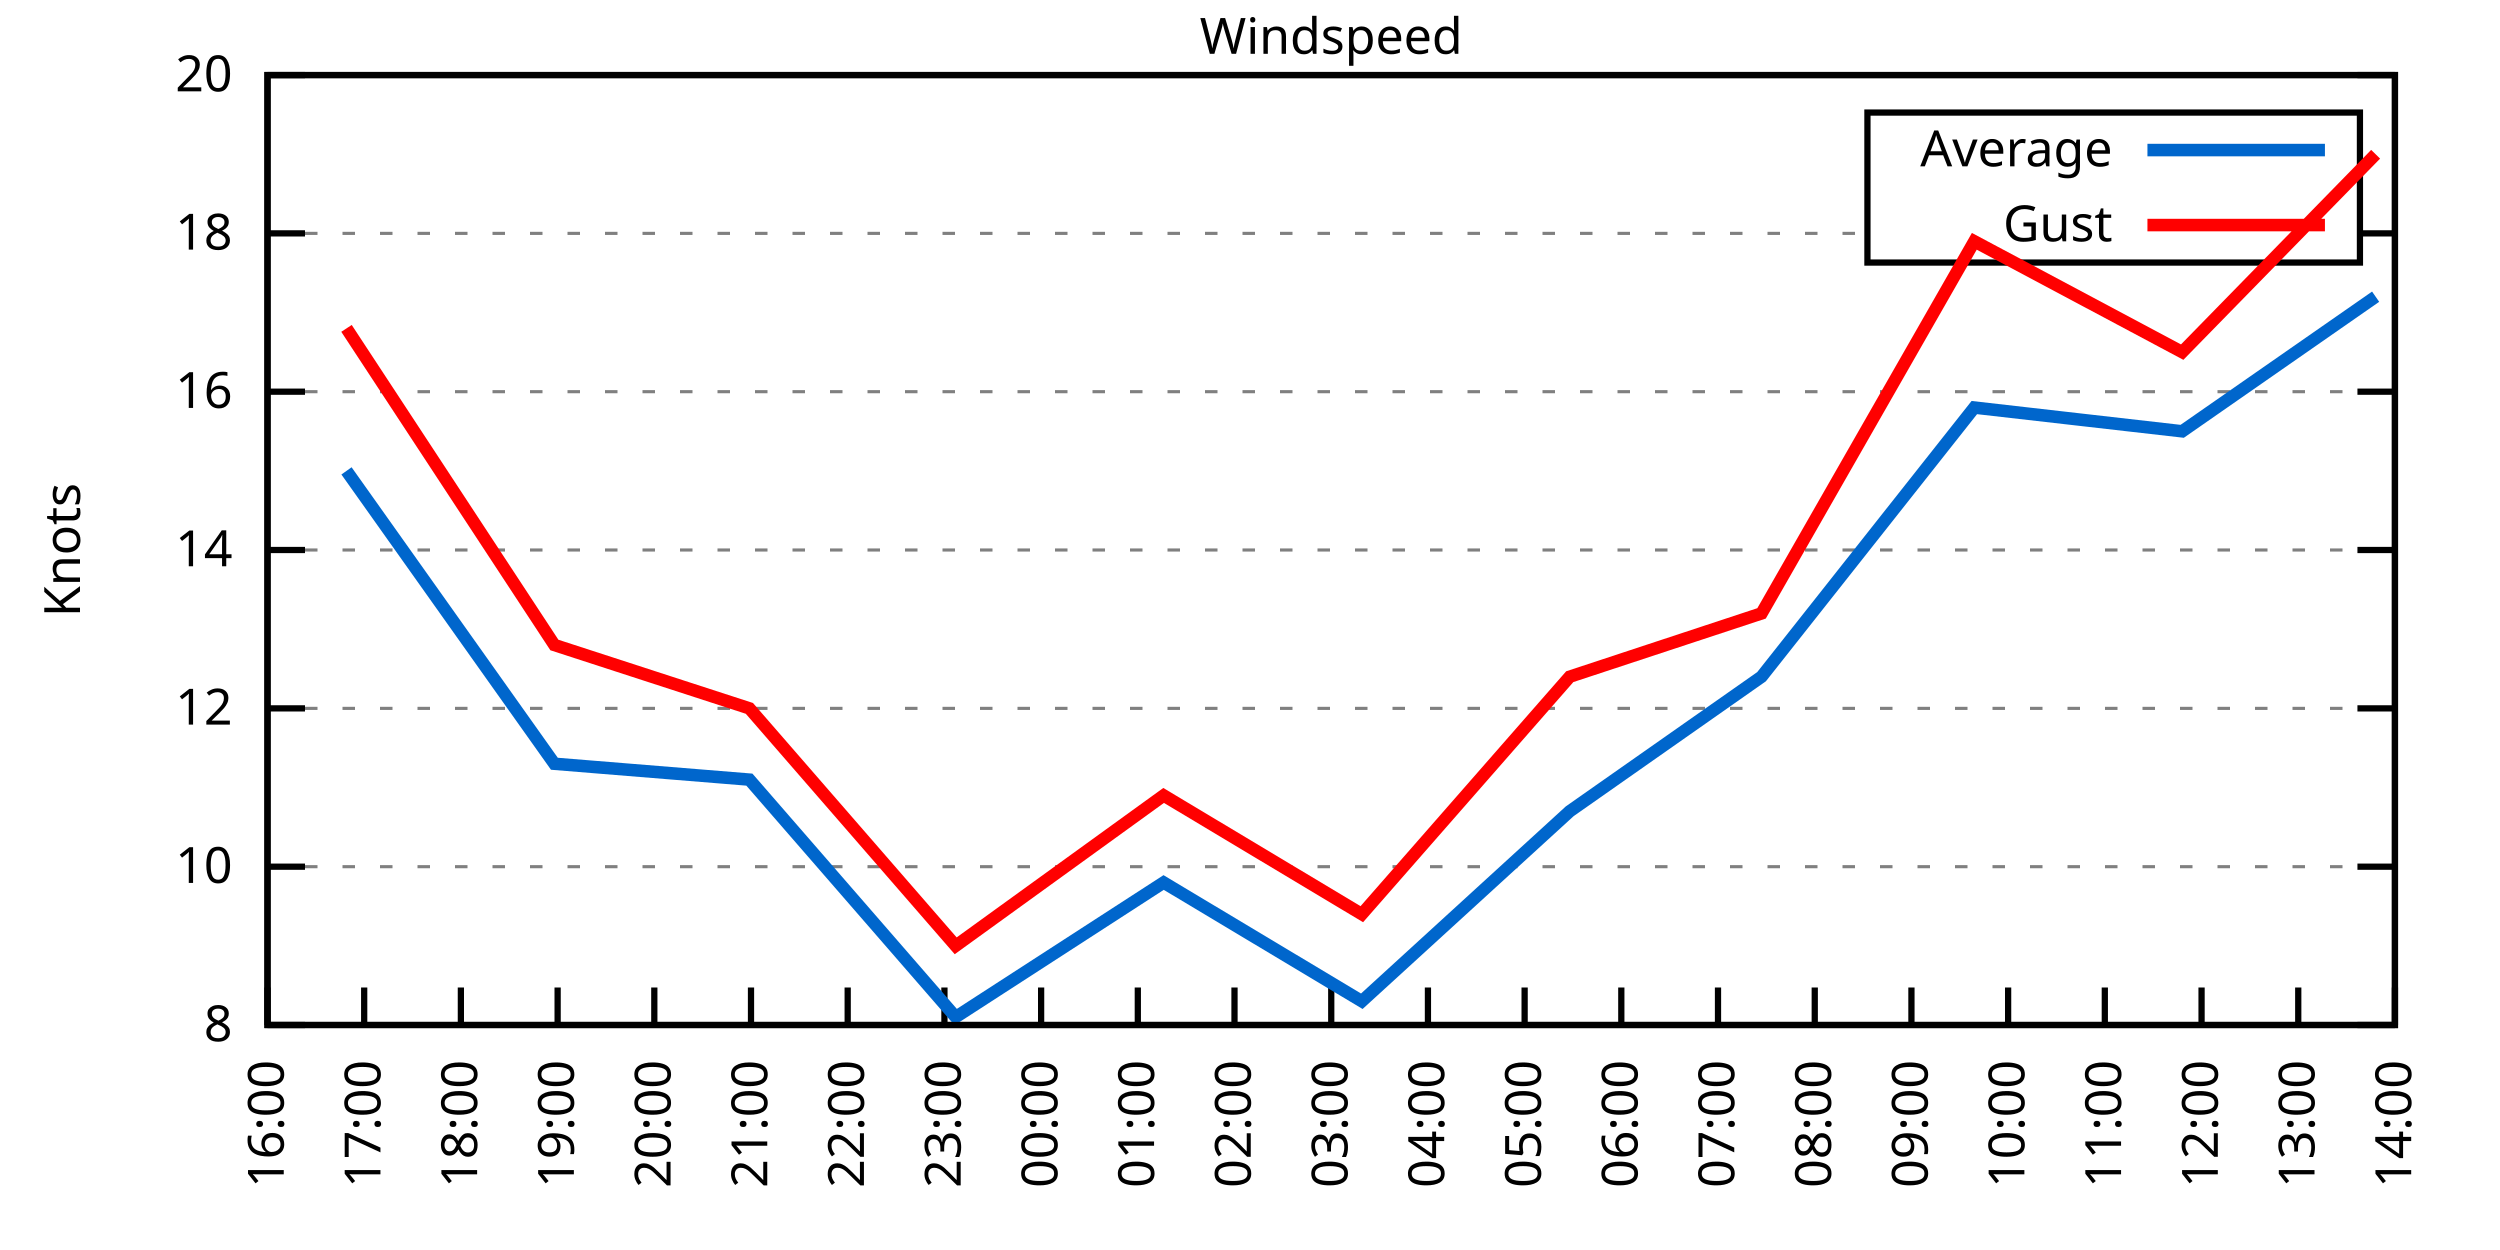
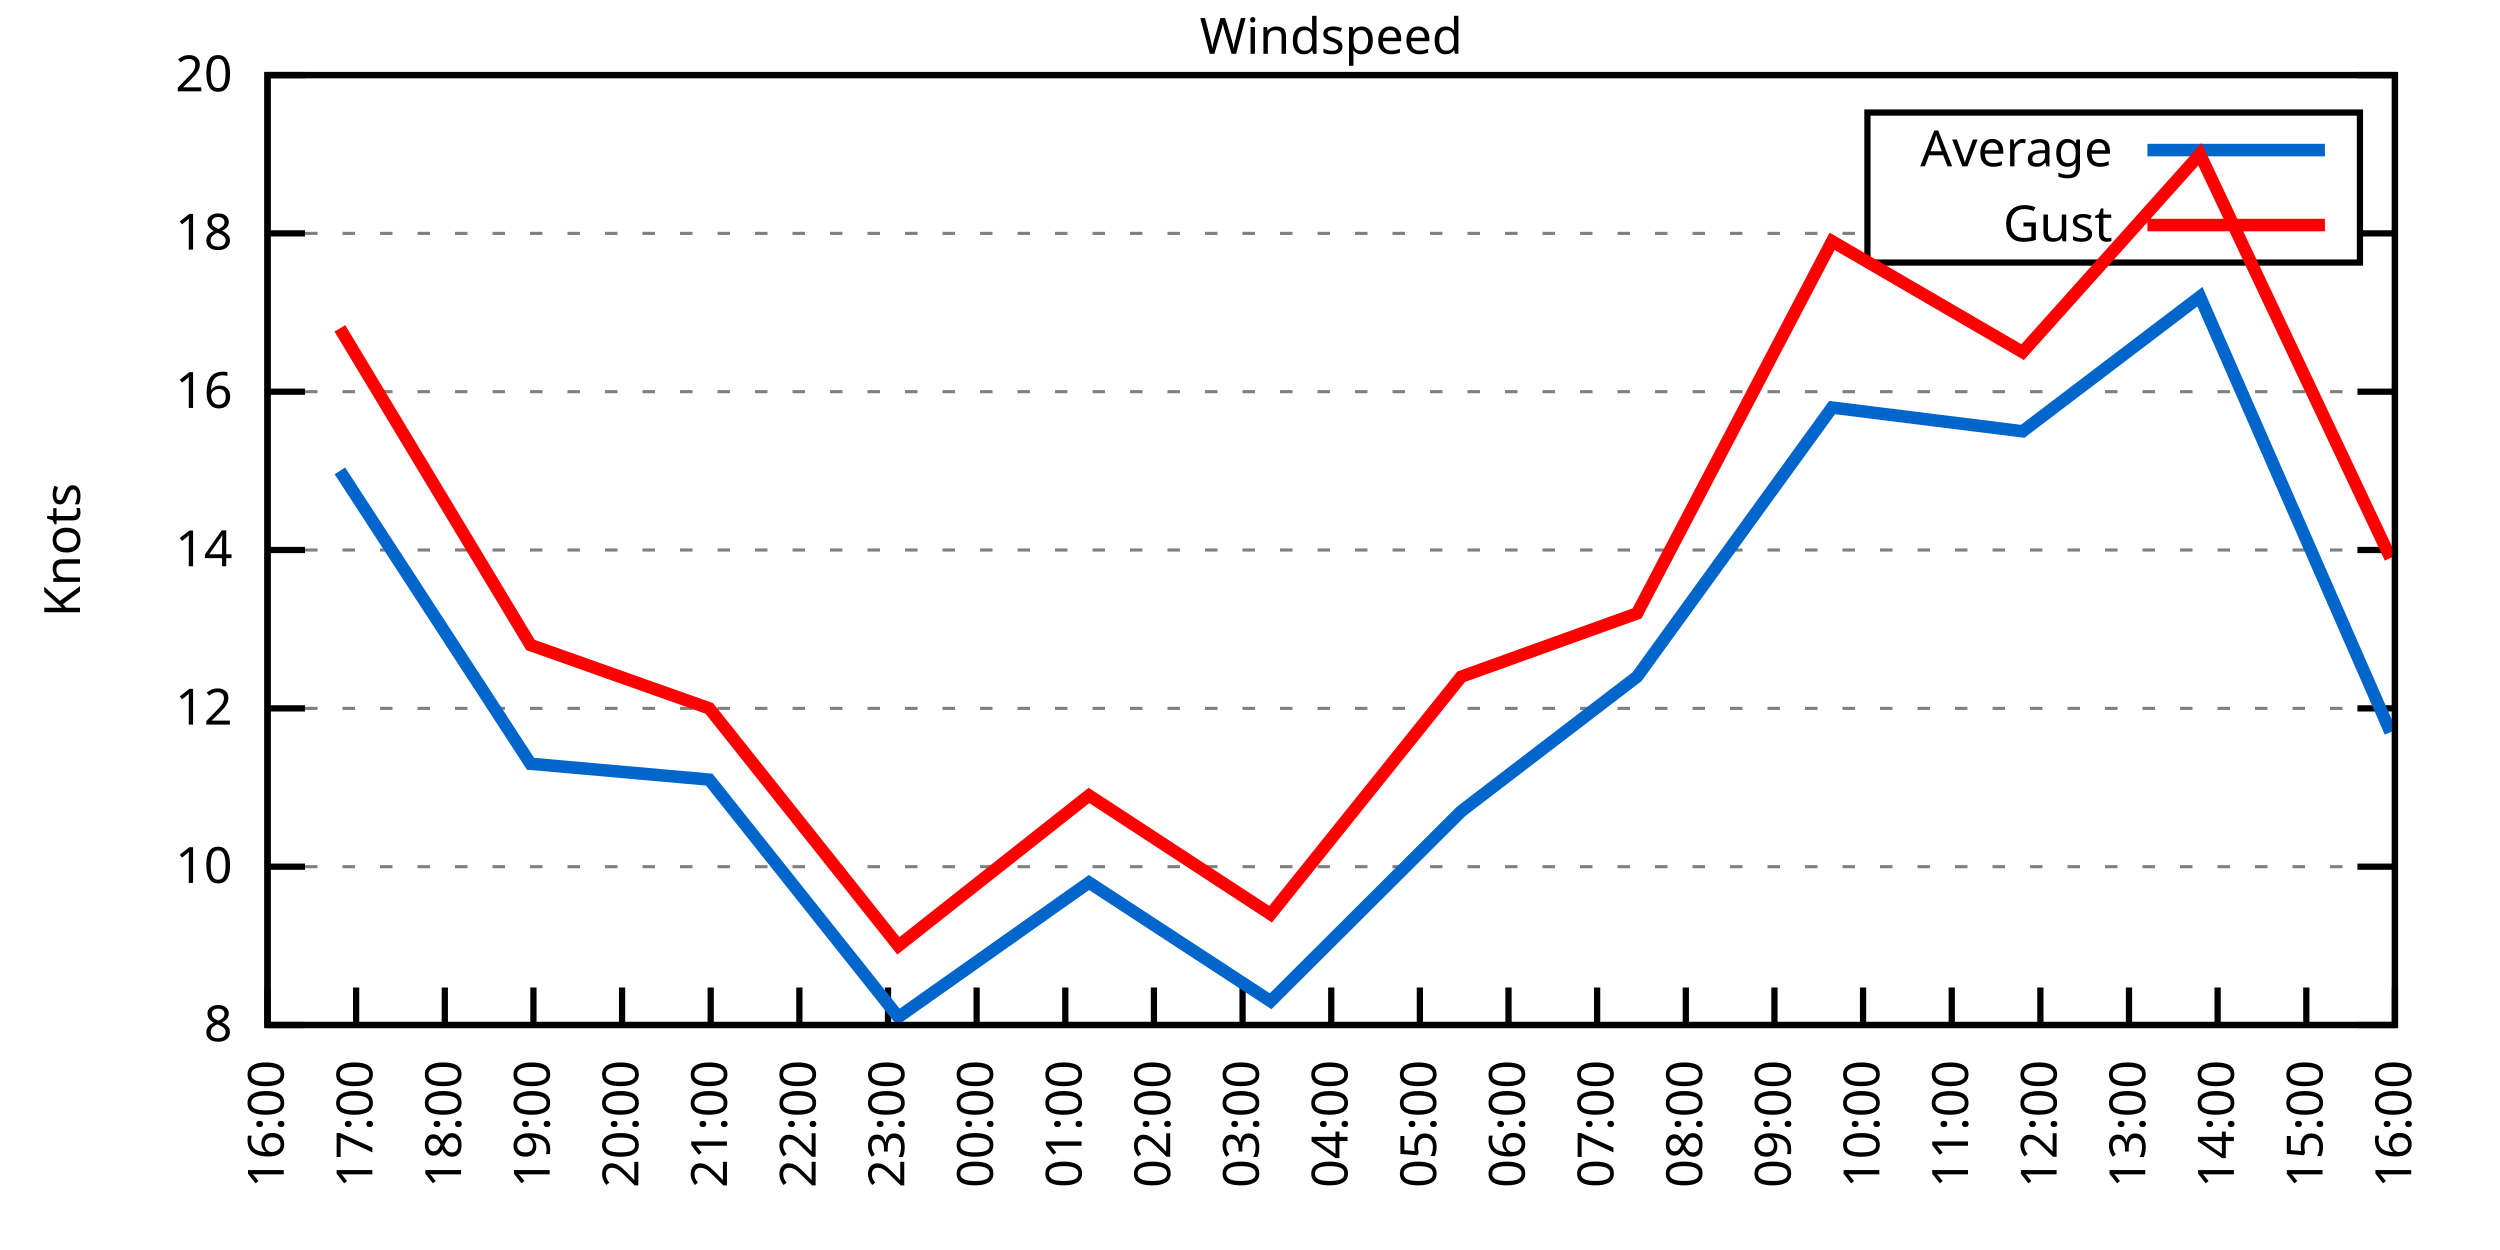
<svg xmlns="http://www.w3.org/2000/svg" xmlns:xlink="http://www.w3.org/1999/xlink" width="400" height="200" viewBox="0 0 400 200">
  <g id="gnuplot_canvas">
    <rect x="0" y="0" width="400" height="200" fill="none" />
    <defs>
      <circle id="gpDot" r="0.5" stroke-width="0.5" stroke="currentColor" />
      <path id="gpPt0" stroke-width="0.333" stroke="currentColor" d="M-1,0 h2 M0,-1 v2" />
      <path id="gpPt1" stroke-width="0.333" stroke="currentColor" d="M-1,-1 L1,1 M1,-1 L-1,1" />
      <path id="gpPt2" stroke-width="0.333" stroke="currentColor" d="M-1,0 L1,0 M0,-1 L0,1 M-1,-1 L1,1 M-1,1 L1,-1" />
      <rect id="gpPt3" stroke-width="0.333" stroke="currentColor" x="-1" y="-1" width="2" height="2" />
      <rect id="gpPt4" stroke-width="0.333" stroke="currentColor" fill="currentColor" x="-1" y="-1" width="2" height="2" />
      <circle id="gpPt5" stroke-width="0.333" stroke="currentColor" cx="0" cy="0" r="1" />
      <use xlink:href="#gpPt5" id="gpPt6" fill="currentColor" stroke="none" />
      <path id="gpPt7" stroke-width="0.333" stroke="currentColor" d="M0,-1.33 L-1.33,0.67 L1.33,0.67 z" />
      <use xlink:href="#gpPt7" id="gpPt8" fill="currentColor" stroke="none" />
      <use xlink:href="#gpPt7" id="gpPt9" stroke="currentColor" transform="rotate(180)" />
      <use xlink:href="#gpPt9" id="gpPt10" fill="currentColor" stroke="none" />
      <use xlink:href="#gpPt3" id="gpPt11" stroke="currentColor" transform="rotate(45)" />
      <use xlink:href="#gpPt11" id="gpPt12" fill="currentColor" stroke="none" />
      <path id="gpPt13" stroke-width="0.333" stroke="currentColor" d="M0,1.330 L1.265,0.411 L0.782,-1.067 L-0.782,-1.076 L-1.265,0.411 z" />
      <use xlink:href="#gpPt13" id="gpPt14" fill="currentColor" stroke="none" />
      <filter id="textbox" filterUnits="objectBoundingBox" x="0" y="0" height="1" width="1">
        <feFlood flood-color="white" flood-opacity="1" result="bgnd" />
        <feComposite in="SourceGraphic" in2="bgnd" operator="atop" />
      </filter>
      <filter id="greybox" filterUnits="objectBoundingBox" x="0" y="0" height="1" width="1">
        <feFlood flood-color="lightgrey" flood-opacity="1" result="grey" />
        <feComposite in="SourceGraphic" in2="grey" operator="atop" />
      </filter>
    </defs>
    <g fill="none" color="white" stroke="currentColor" stroke-width="1.00" stroke-linecap="butt" stroke-linejoin="miter">
</g>
    <g fill="none" color="black" stroke="currentColor" stroke-width="1.00" stroke-linecap="butt" stroke-linejoin="miter">
      <g stroke="none" shape-rendering="crispEdges">
        <polygon fill="rgb(255, 255, 255)" points="42.80,164.00 383.18,164.00 383.18,12.02 42.80,12.02 " />
      </g>
    </g>
    <g fill="none" color="black" stroke="currentColor" stroke-width="1.00" stroke-linecap="butt" stroke-linejoin="miter">
</g>
    <g fill="none" color="black" stroke="black" stroke-width="0.50" stroke-linecap="butt" stroke-linejoin="miter">
</g>
    <g fill="none" color="gray" stroke="currentColor" stroke-width="0.50" stroke-linecap="butt" stroke-linejoin="miter">
      <path stroke="gray" stroke-dasharray="2,4" class="gridline" d="M42.80,164.00 L383.19,164.00  " />
    </g>
    <g fill="none" color="gray" stroke="gray" stroke-width="1.00" stroke-linecap="butt" stroke-linejoin="miter">
</g>
    <g fill="none" color="black" stroke="currentColor" stroke-width="1.00" stroke-linecap="butt" stroke-linejoin="miter">
      <path stroke="black" d="M42.80,164.00 L48.80,164.00 M383.19,164.00 L377.19,164.00  " />
      <g transform="translate(37.20,166.60)" stroke="none" fill="black" font-family="Sans" font-size="8.00" text-anchor="end">
        <text>
          <tspan font-family="Sans"> 8</tspan>
        </text>
      </g>
    </g>
    <g fill="none" color="black" stroke="currentColor" stroke-width="1.00" stroke-linecap="butt" stroke-linejoin="miter">
</g>
    <g fill="none" color="black" stroke="black" stroke-width="0.50" stroke-linecap="butt" stroke-linejoin="miter">
</g>
    <g fill="none" color="gray" stroke="currentColor" stroke-width="0.50" stroke-linecap="butt" stroke-linejoin="miter">
      <path stroke="gray" stroke-dasharray="2,4" class="gridline" d="M42.80,138.67 L383.19,138.67  " />
    </g>
    <g fill="none" color="gray" stroke="gray" stroke-width="1.00" stroke-linecap="butt" stroke-linejoin="miter">
</g>
    <g fill="none" color="black" stroke="currentColor" stroke-width="1.00" stroke-linecap="butt" stroke-linejoin="miter">
      <path stroke="black" d="M42.80,138.67 L48.80,138.67 M383.19,138.67 L377.19,138.67  " />
      <g transform="translate(37.20,141.27)" stroke="none" fill="black" font-family="Sans" font-size="8.00" text-anchor="end">
        <text>
          <tspan font-family="Sans"> 10</tspan>
        </text>
      </g>
    </g>
    <g fill="none" color="black" stroke="currentColor" stroke-width="1.00" stroke-linecap="butt" stroke-linejoin="miter">
</g>
    <g fill="none" color="black" stroke="black" stroke-width="0.50" stroke-linecap="butt" stroke-linejoin="miter">
</g>
    <g fill="none" color="gray" stroke="currentColor" stroke-width="0.50" stroke-linecap="butt" stroke-linejoin="miter">
      <path stroke="gray" stroke-dasharray="2,4" class="gridline" d="M42.80,113.34 L383.19,113.34  " />
    </g>
    <g fill="none" color="gray" stroke="gray" stroke-width="1.00" stroke-linecap="butt" stroke-linejoin="miter">
</g>
    <g fill="none" color="black" stroke="currentColor" stroke-width="1.00" stroke-linecap="butt" stroke-linejoin="miter">
      <path stroke="black" d="M42.80,113.34 L48.80,113.34 M383.19,113.34 L377.19,113.34  " />
      <g transform="translate(37.20,115.94)" stroke="none" fill="black" font-family="Sans" font-size="8.00" text-anchor="end">
        <text>
          <tspan font-family="Sans"> 12</tspan>
        </text>
      </g>
    </g>
    <g fill="none" color="black" stroke="currentColor" stroke-width="1.00" stroke-linecap="butt" stroke-linejoin="miter">
</g>
    <g fill="none" color="black" stroke="black" stroke-width="0.50" stroke-linecap="butt" stroke-linejoin="miter">
</g>
    <g fill="none" color="gray" stroke="currentColor" stroke-width="0.50" stroke-linecap="butt" stroke-linejoin="miter">
      <path stroke="gray" stroke-dasharray="2,4" class="gridline" d="M42.80,88.00 L383.19,88.00  " />
    </g>
    <g fill="none" color="gray" stroke="gray" stroke-width="1.00" stroke-linecap="butt" stroke-linejoin="miter">
</g>
    <g fill="none" color="black" stroke="currentColor" stroke-width="1.00" stroke-linecap="butt" stroke-linejoin="miter">
      <path stroke="black" d="M42.80,88.00 L48.80,88.00 M383.19,88.00 L377.19,88.00  " />
      <g transform="translate(37.20,90.60)" stroke="none" fill="black" font-family="Sans" font-size="8.00" text-anchor="end">
        <text>
          <tspan font-family="Sans"> 14</tspan>
        </text>
      </g>
    </g>
    <g fill="none" color="black" stroke="currentColor" stroke-width="1.00" stroke-linecap="butt" stroke-linejoin="miter">
</g>
    <g fill="none" color="black" stroke="black" stroke-width="0.50" stroke-linecap="butt" stroke-linejoin="miter">
</g>
    <g fill="none" color="gray" stroke="currentColor" stroke-width="0.50" stroke-linecap="butt" stroke-linejoin="miter">
      <path stroke="gray" stroke-dasharray="2,4" class="gridline" d="M42.80,62.67 L383.19,62.67  " />
    </g>
    <g fill="none" color="gray" stroke="gray" stroke-width="1.00" stroke-linecap="butt" stroke-linejoin="miter">
</g>
    <g fill="none" color="black" stroke="currentColor" stroke-width="1.00" stroke-linecap="butt" stroke-linejoin="miter">
      <path stroke="black" d="M42.80,62.67 L48.80,62.67 M383.19,62.67 L377.19,62.67  " />
      <g transform="translate(37.20,65.27)" stroke="none" fill="black" font-family="Sans" font-size="8.00" text-anchor="end">
        <text>
          <tspan font-family="Sans"> 16</tspan>
        </text>
      </g>
    </g>
    <g fill="none" color="black" stroke="currentColor" stroke-width="1.00" stroke-linecap="butt" stroke-linejoin="miter">
</g>
    <g fill="none" color="black" stroke="black" stroke-width="0.50" stroke-linecap="butt" stroke-linejoin="miter">
</g>
    <g fill="none" color="gray" stroke="currentColor" stroke-width="0.50" stroke-linecap="butt" stroke-linejoin="miter">
      <path stroke="gray" stroke-dasharray="2,4" class="gridline" d="M42.80,37.34 L298.79,37.34 M377.59,37.34 L383.19,37.34  " />
    </g>
    <g fill="none" color="gray" stroke="gray" stroke-width="1.00" stroke-linecap="butt" stroke-linejoin="miter">
</g>
    <g fill="none" color="black" stroke="currentColor" stroke-width="1.00" stroke-linecap="butt" stroke-linejoin="miter">
      <path stroke="black" d="M42.80,37.34 L48.80,37.34 M383.19,37.34 L377.19,37.34  " />
      <g transform="translate(37.20,39.94)" stroke="none" fill="black" font-family="Sans" font-size="8.00" text-anchor="end">
        <text>
          <tspan font-family="Sans"> 18</tspan>
        </text>
      </g>
    </g>
    <g fill="none" color="black" stroke="currentColor" stroke-width="1.00" stroke-linecap="butt" stroke-linejoin="miter">
</g>
    <g fill="none" color="black" stroke="black" stroke-width="0.50" stroke-linecap="butt" stroke-linejoin="miter">
</g>
    <g fill="none" color="gray" stroke="currentColor" stroke-width="0.50" stroke-linecap="butt" stroke-linejoin="miter">
      <path stroke="gray" stroke-dasharray="2,4" class="gridline" d="M42.80,12.01 L383.19,12.01  " />
    </g>
    <g fill="none" color="gray" stroke="gray" stroke-width="1.00" stroke-linecap="butt" stroke-linejoin="miter">
</g>
    <g fill="none" color="black" stroke="currentColor" stroke-width="1.00" stroke-linecap="butt" stroke-linejoin="miter">
      <path stroke="black" d="M42.80,12.01 L48.80,12.01 M383.19,12.01 L377.19,12.01  " />
      <g transform="translate(37.20,14.61)" stroke="none" fill="black" font-family="Sans" font-size="8.00" text-anchor="end">
        <text>
          <tspan font-family="Sans"> 20</tspan>
        </text>
      </g>
    </g>
    <g fill="none" color="black" stroke="currentColor" stroke-width="1.00" stroke-linecap="butt" stroke-linejoin="miter">
      <path stroke="black" d="M42.80,164.00 L42.80,158.00  " />
      <g transform="translate(45.40,169.60) rotate(270.00)" stroke="none" fill="black" font-family="Sans" font-size="8.00" text-anchor="end">
        <text>
          <tspan font-family="Sans">16:00</tspan>
        </text>
      </g>
    </g>
    <g fill="none" color="black" stroke="currentColor" stroke-width="1.00" stroke-linecap="butt" stroke-linejoin="miter">
-       <path stroke="black" d="M58.27,164.00 L58.27,158.00  " />
-       <g transform="translate(60.87,169.60) rotate(270.00)" stroke="none" fill="black" font-family="Sans" font-size="8.00" text-anchor="end">
+       <path stroke="black" d="M56.98,164.00 L56.98,158.00  " />
+       <g transform="translate(59.58,169.60) rotate(270.00)" stroke="none" fill="black" font-family="Sans" font-size="8.00" text-anchor="end">
        <text>
          <tspan font-family="Sans">17:00</tspan>
        </text>
      </g>
    </g>
    <g fill="none" color="black" stroke="currentColor" stroke-width="1.00" stroke-linecap="butt" stroke-linejoin="miter">
-       <path stroke="black" d="M73.74,164.00 L73.74,158.00  " />
-       <g transform="translate(76.34,169.60) rotate(270.00)" stroke="none" fill="black" font-family="Sans" font-size="8.00" text-anchor="end">
+       <path stroke="black" d="M71.17,164.00 L71.17,158.00  " />
+       <g transform="translate(73.77,169.60) rotate(270.00)" stroke="none" fill="black" font-family="Sans" font-size="8.00" text-anchor="end">
        <text>
          <tspan font-family="Sans">18:00</tspan>
        </text>
      </g>
    </g>
    <g fill="none" color="black" stroke="currentColor" stroke-width="1.00" stroke-linecap="butt" stroke-linejoin="miter">
-       <path stroke="black" d="M89.22,164.00 L89.22,158.00  " />
-       <g transform="translate(91.82,169.60) rotate(270.00)" stroke="none" fill="black" font-family="Sans" font-size="8.00" text-anchor="end">
+       <path stroke="black" d="M85.35,164.00 L85.35,158.00  " />
+       <g transform="translate(87.95,169.60) rotate(270.00)" stroke="none" fill="black" font-family="Sans" font-size="8.00" text-anchor="end">
        <text>
          <tspan font-family="Sans">19:00</tspan>
        </text>
      </g>
    </g>
    <g fill="none" color="black" stroke="currentColor" stroke-width="1.00" stroke-linecap="butt" stroke-linejoin="miter">
-       <path stroke="black" d="M104.69,164.00 L104.69,158.00  " />
-       <g transform="translate(107.29,169.60) rotate(270.00)" stroke="none" fill="black" font-family="Sans" font-size="8.00" text-anchor="end">
+       <path stroke="black" d="M99.53,164.00 L99.53,158.00  " />
+       <g transform="translate(102.13,169.60) rotate(270.00)" stroke="none" fill="black" font-family="Sans" font-size="8.00" text-anchor="end">
        <text>
          <tspan font-family="Sans">20:00</tspan>
        </text>
      </g>
    </g>
    <g fill="none" color="black" stroke="currentColor" stroke-width="1.00" stroke-linecap="butt" stroke-linejoin="miter">
-       <path stroke="black" d="M120.16,164.00 L120.16,158.00  " />
-       <g transform="translate(122.76,169.60) rotate(270.00)" stroke="none" fill="black" font-family="Sans" font-size="8.00" text-anchor="end">
+       <path stroke="black" d="M113.71,164.00 L113.71,158.00  " />
+       <g transform="translate(116.31,169.60) rotate(270.00)" stroke="none" fill="black" font-family="Sans" font-size="8.00" text-anchor="end">
        <text>
          <tspan font-family="Sans">21:00</tspan>
        </text>
      </g>
    </g>
    <g fill="none" color="black" stroke="currentColor" stroke-width="1.00" stroke-linecap="butt" stroke-linejoin="miter">
-       <path stroke="black" d="M135.63,164.00 L135.63,158.00  " />
-       <g transform="translate(138.23,169.60) rotate(270.00)" stroke="none" fill="black" font-family="Sans" font-size="8.00" text-anchor="end">
+       <path stroke="black" d="M127.90,164.00 L127.90,158.00  " />
+       <g transform="translate(130.50,169.60) rotate(270.00)" stroke="none" fill="black" font-family="Sans" font-size="8.00" text-anchor="end">
        <text>
          <tspan font-family="Sans">22:00</tspan>
        </text>
      </g>
    </g>
    <g fill="none" color="black" stroke="currentColor" stroke-width="1.00" stroke-linecap="butt" stroke-linejoin="miter">
-       <path stroke="black" d="M151.11,164.00 L151.11,158.00  " />
-       <g transform="translate(153.71,169.60) rotate(270.00)" stroke="none" fill="black" font-family="Sans" font-size="8.00" text-anchor="end">
+       <path stroke="black" d="M142.08,164.00 L142.08,158.00  " />
+       <g transform="translate(144.68,169.60) rotate(270.00)" stroke="none" fill="black" font-family="Sans" font-size="8.00" text-anchor="end">
        <text>
          <tspan font-family="Sans">23:00</tspan>
        </text>
      </g>
    </g>
    <g fill="none" color="black" stroke="currentColor" stroke-width="1.00" stroke-linecap="butt" stroke-linejoin="miter">
-       <path stroke="black" d="M166.58,164.00 L166.58,158.00  " />
-       <g transform="translate(169.18,169.60) rotate(270.00)" stroke="none" fill="black" font-family="Sans" font-size="8.00" text-anchor="end">
+       <path stroke="black" d="M156.26,164.00 L156.26,158.00  " />
+       <g transform="translate(158.86,169.60) rotate(270.00)" stroke="none" fill="black" font-family="Sans" font-size="8.00" text-anchor="end">
        <text>
          <tspan font-family="Sans">00:00</tspan>
        </text>
      </g>
    </g>
    <g fill="none" color="black" stroke="currentColor" stroke-width="1.00" stroke-linecap="butt" stroke-linejoin="miter">
-       <path stroke="black" d="M182.05,164.00 L182.05,158.00  " />
-       <g transform="translate(184.65,169.60) rotate(270.00)" stroke="none" fill="black" font-family="Sans" font-size="8.00" text-anchor="end">
+       <path stroke="black" d="M170.45,164.00 L170.45,158.00  " />
+       <g transform="translate(173.05,169.60) rotate(270.00)" stroke="none" fill="black" font-family="Sans" font-size="8.00" text-anchor="end">
        <text>
          <tspan font-family="Sans">01:00</tspan>
        </text>
      </g>
    </g>
    <g fill="none" color="black" stroke="currentColor" stroke-width="1.00" stroke-linecap="butt" stroke-linejoin="miter">
-       <path stroke="black" d="M197.52,164.00 L197.52,158.00  " />
-       <g transform="translate(200.12,169.60) rotate(270.00)" stroke="none" fill="black" font-family="Sans" font-size="8.00" text-anchor="end">
+       <path stroke="black" d="M184.63,164.00 L184.63,158.00  " />
+       <g transform="translate(187.23,169.60) rotate(270.00)" stroke="none" fill="black" font-family="Sans" font-size="8.00" text-anchor="end">
        <text>
          <tspan font-family="Sans">02:00</tspan>
+         </text>
+       </g>
+     </g>
+     <g fill="none" color="black" stroke="currentColor" stroke-width="1.00" stroke-linecap="butt" stroke-linejoin="miter">
+       <path stroke="black" d="M198.81,164.00 L198.81,158.00  " />
+       <g transform="translate(201.41,169.60) rotate(270.00)" stroke="none" fill="black" font-family="Sans" font-size="8.00" text-anchor="end">
+         <text>
+           <tspan font-family="Sans">03:00</tspan>
        </text>
      </g>
    </g>
    <g fill="none" color="black" stroke="currentColor" stroke-width="1.00" stroke-linecap="butt" stroke-linejoin="miter">
      <path stroke="black" d="M213.00,164.00 L213.00,158.00  " />
      <g transform="translate(215.60,169.60) rotate(270.00)" stroke="none" fill="black" font-family="Sans" font-size="8.00" text-anchor="end">
        <text>
-           <tspan font-family="Sans">03:00</tspan>
-         </text>
-       </g>
-     </g>
-     <g fill="none" color="black" stroke="currentColor" stroke-width="1.00" stroke-linecap="butt" stroke-linejoin="miter">
-       <path stroke="black" d="M228.47,164.00 L228.47,158.00  " />
-       <g transform="translate(231.07,169.60) rotate(270.00)" stroke="none" fill="black" font-family="Sans" font-size="8.00" text-anchor="end">
-         <text>
          <tspan font-family="Sans">04:00</tspan>
        </text>
      </g>
    </g>
    <g fill="none" color="black" stroke="currentColor" stroke-width="1.00" stroke-linecap="butt" stroke-linejoin="miter">
-       <path stroke="black" d="M243.94,164.00 L243.94,158.00  " />
-       <g transform="translate(246.54,169.60) rotate(270.00)" stroke="none" fill="black" font-family="Sans" font-size="8.00" text-anchor="end">
+       <path stroke="black" d="M227.18,164.00 L227.18,158.00  " />
+       <g transform="translate(229.78,169.60) rotate(270.00)" stroke="none" fill="black" font-family="Sans" font-size="8.00" text-anchor="end">
        <text>
          <tspan font-family="Sans">05:00</tspan>
        </text>
      </g>
    </g>
    <g fill="none" color="black" stroke="currentColor" stroke-width="1.00" stroke-linecap="butt" stroke-linejoin="miter">
-       <path stroke="black" d="M259.41,164.00 L259.41,158.00  " />
-       <g transform="translate(262.01,169.60) rotate(270.00)" stroke="none" fill="black" font-family="Sans" font-size="8.00" text-anchor="end">
+       <path stroke="black" d="M241.36,164.00 L241.36,158.00  " />
+       <g transform="translate(243.96,169.60) rotate(270.00)" stroke="none" fill="black" font-family="Sans" font-size="8.00" text-anchor="end">
        <text>
          <tspan font-family="Sans">06:00</tspan>
        </text>
      </g>
    </g>
    <g fill="none" color="black" stroke="currentColor" stroke-width="1.00" stroke-linecap="butt" stroke-linejoin="miter">
-       <path stroke="black" d="M274.88,164.00 L274.88,158.00  " />
-       <g transform="translate(277.48,169.60) rotate(270.00)" stroke="none" fill="black" font-family="Sans" font-size="8.00" text-anchor="end">
+       <path stroke="black" d="M255.54,164.00 L255.54,158.00  " />
+       <g transform="translate(258.14,169.60) rotate(270.00)" stroke="none" fill="black" font-family="Sans" font-size="8.00" text-anchor="end">
        <text>
          <tspan font-family="Sans">07:00</tspan>
        </text>
      </g>
    </g>
    <g fill="none" color="black" stroke="currentColor" stroke-width="1.00" stroke-linecap="butt" stroke-linejoin="miter">
-       <path stroke="black" d="M290.36,164.00 L290.36,158.00  " />
-       <g transform="translate(292.96,169.60) rotate(270.00)" stroke="none" fill="black" font-family="Sans" font-size="8.00" text-anchor="end">
+       <path stroke="black" d="M269.73,164.00 L269.73,158.00  " />
+       <g transform="translate(272.33,169.60) rotate(270.00)" stroke="none" fill="black" font-family="Sans" font-size="8.00" text-anchor="end">
        <text>
          <tspan font-family="Sans">08:00</tspan>
        </text>
      </g>
    </g>
    <g fill="none" color="black" stroke="currentColor" stroke-width="1.00" stroke-linecap="butt" stroke-linejoin="miter">
-       <path stroke="black" d="M305.83,164.00 L305.83,158.00  " />
-       <g transform="translate(308.43,169.60) rotate(270.00)" stroke="none" fill="black" font-family="Sans" font-size="8.00" text-anchor="end">
+       <path stroke="black" d="M283.91,164.00 L283.91,158.00  " />
+       <g transform="translate(286.51,169.60) rotate(270.00)" stroke="none" fill="black" font-family="Sans" font-size="8.00" text-anchor="end">
        <text>
          <tspan font-family="Sans">09:00</tspan>
        </text>
      </g>
    </g>
    <g fill="none" color="black" stroke="currentColor" stroke-width="1.00" stroke-linecap="butt" stroke-linejoin="miter">
-       <path stroke="black" d="M321.30,164.00 L321.30,158.00  " />
-       <g transform="translate(323.90,169.60) rotate(270.00)" stroke="none" fill="black" font-family="Sans" font-size="8.00" text-anchor="end">
+       <path stroke="black" d="M298.09,164.00 L298.09,158.00  " />
+       <g transform="translate(300.69,169.60) rotate(270.00)" stroke="none" fill="black" font-family="Sans" font-size="8.00" text-anchor="end">
        <text>
          <tspan font-family="Sans">10:00</tspan>
        </text>
      </g>
    </g>
    <g fill="none" color="black" stroke="currentColor" stroke-width="1.00" stroke-linecap="butt" stroke-linejoin="miter">
-       <path stroke="black" d="M336.77,164.00 L336.77,158.00  " />
-       <g transform="translate(339.37,169.60) rotate(270.00)" stroke="none" fill="black" font-family="Sans" font-size="8.00" text-anchor="end">
+       <path stroke="black" d="M312.28,164.00 L312.28,158.00  " />
+       <g transform="translate(314.88,169.60) rotate(270.00)" stroke="none" fill="black" font-family="Sans" font-size="8.00" text-anchor="end">
        <text>
          <tspan font-family="Sans">11:00</tspan>
        </text>
      </g>
    </g>
    <g fill="none" color="black" stroke="currentColor" stroke-width="1.00" stroke-linecap="butt" stroke-linejoin="miter">
-       <path stroke="black" d="M352.25,164.00 L352.25,158.00  " />
-       <g transform="translate(354.85,169.60) rotate(270.00)" stroke="none" fill="black" font-family="Sans" font-size="8.00" text-anchor="end">
+       <path stroke="black" d="M326.46,164.00 L326.46,158.00  " />
+       <g transform="translate(329.06,169.60) rotate(270.00)" stroke="none" fill="black" font-family="Sans" font-size="8.00" text-anchor="end">
        <text>
          <tspan font-family="Sans">12:00</tspan>
        </text>
      </g>
    </g>
    <g fill="none" color="black" stroke="currentColor" stroke-width="1.00" stroke-linecap="butt" stroke-linejoin="miter">
-       <path stroke="black" d="M367.72,164.00 L367.72,158.00  " />
-       <g transform="translate(370.32,169.60) rotate(270.00)" stroke="none" fill="black" font-family="Sans" font-size="8.00" text-anchor="end">
+       <path stroke="black" d="M340.64,164.00 L340.64,158.00  " />
+       <g transform="translate(343.24,169.60) rotate(270.00)" stroke="none" fill="black" font-family="Sans" font-size="8.00" text-anchor="end">
        <text>
          <tspan font-family="Sans">13:00</tspan>
+         </text>
+       </g>
+     </g>
+     <g fill="none" color="black" stroke="currentColor" stroke-width="1.00" stroke-linecap="butt" stroke-linejoin="miter">
+       <path stroke="black" d="M354.82,164.00 L354.82,158.00  " />
+       <g transform="translate(357.42,169.60) rotate(270.00)" stroke="none" fill="black" font-family="Sans" font-size="8.00" text-anchor="end">
+         <text>
+           <tspan font-family="Sans">14:00</tspan>
+         </text>
+       </g>
+     </g>
+     <g fill="none" color="black" stroke="currentColor" stroke-width="1.00" stroke-linecap="butt" stroke-linejoin="miter">
+       <path stroke="black" d="M369.01,164.00 L369.01,158.00  " />
+       <g transform="translate(371.61,169.60) rotate(270.00)" stroke="none" fill="black" font-family="Sans" font-size="8.00" text-anchor="end">
+         <text>
+           <tspan font-family="Sans">15:00</tspan>
        </text>
      </g>
    </g>
    <g fill="none" color="black" stroke="currentColor" stroke-width="1.00" stroke-linecap="butt" stroke-linejoin="miter">
      <path stroke="black" d="M383.19,164.00 L383.19,158.00  " />
      <g transform="translate(385.79,169.60) rotate(270.00)" stroke="none" fill="black" font-family="Sans" font-size="8.00" text-anchor="end">
        <text>
-           <tspan font-family="Sans">14:00</tspan>
+           <tspan font-family="Sans">16:00</tspan>
        </text>
      </g>
    </g>
    <g fill="none" color="black" stroke="currentColor" stroke-width="1.00" stroke-linecap="butt" stroke-linejoin="miter">
</g>
    <g fill="none" color="black" stroke="currentColor" stroke-width="1.00" stroke-linecap="butt" stroke-linejoin="miter">
      <path stroke="black" d="M42.80,12.01 L42.80,164.00 L383.19,164.00 L383.19,12.01 L42.80,12.01 Z  " />
    </g>
    <g fill="none" color="black" stroke="currentColor" stroke-width="1.00" stroke-linecap="butt" stroke-linejoin="miter">
</g>
    <g fill="none" color="black" stroke="currentColor" stroke-width="1.00" stroke-linecap="butt" stroke-linejoin="miter">
      <path stroke="black" d="M298.79,42.01 L298.79,18.01 L377.59,18.01 L377.59,42.01 L298.79,42.01 Z  " />
    </g>
    <g id="Windspeed_plot_1">
      <g fill="none" color="white" stroke="black" stroke-width="2.00" stroke-linecap="butt" stroke-linejoin="miter">
</g>
      <g fill="none" color="black" stroke="currentColor" stroke-width="2.00" stroke-linecap="butt" stroke-linejoin="miter">
        <g transform="translate(337.99,26.61)" stroke="none" fill="black" font-family="Sans" font-size="8.00" text-anchor="end">
          <text>
            <tspan font-family="Sans">Average</tspan>
          </text>
        </g>
      </g>
      <g fill="none" color="black" stroke="currentColor" stroke-width="2.00" stroke-linecap="butt" stroke-linejoin="miter">
-         <path stroke="rgb(  0, 102, 204)" d="M343.59,24.01 L371.99,24.01 M55.44,75.34 L88.70,122.20 L119.90,124.74 L152.91,162.73 L186.18,141.20 L217.89,160.20   L251.16,129.80 L281.85,108.27 L315.89,65.21 L349.15,69.01 L380.10,47.47  " />
+         <path stroke="rgb(  0, 102, 204)" d="M343.59,24.01 L371.99,24.01 M54.38,75.34 L84.88,122.20 L113.48,124.74 L143.74,162.73 L174.23,141.20 L203.30,160.20   L233.80,129.80 L261.93,108.27 L293.13,65.21 L323.62,69.01 L351.99,47.47 L382.48,117.14  " />
      </g>
    </g>
    <g id="Windspeed_plot_2">
      <g fill="none" color="black" stroke="currentColor" stroke-width="2.00" stroke-linecap="butt" stroke-linejoin="miter">
        <g transform="translate(337.99,38.61)" stroke="none" fill="black" font-family="Sans" font-size="8.00" text-anchor="end">
          <text>
            <tspan font-family="Sans">Gust</tspan>
          </text>
        </g>
      </g>
      <g fill="none" color="black" stroke="currentColor" stroke-width="2.00" stroke-linecap="butt" stroke-linejoin="miter">
-         <path stroke="rgb(255,   0,   0)" d="M343.59,36.01 L371.99,36.01 M55.44,52.54 L88.70,103.20 L119.90,113.34 L152.91,151.33 L186.18,127.27 L217.89,146.27   L251.16,108.27 L281.85,98.14 L315.89,38.61 L349.15,56.34 L380.10,24.68  " />
+         <path stroke="rgb(255,   0,   0)" d="M343.59,36.01 L371.99,36.01 M54.38,52.54 L84.88,103.20 L113.48,113.34 L143.74,151.33 L174.23,127.27 L203.30,146.27   L233.80,108.27 L261.93,98.14 L293.13,38.61 L323.62,56.34 L351.99,24.68 L382.48,89.27  " />
      </g>
    </g>
    <g fill="none" color="black" stroke="currentColor" stroke-width="2.00" stroke-linecap="butt" stroke-linejoin="miter">
</g>
    <g fill="none" color="black" stroke="black" stroke-width="1.00" stroke-linecap="butt" stroke-linejoin="miter">
</g>
    <g fill="none" color="black" stroke="currentColor" stroke-width="1.00" stroke-linecap="butt" stroke-linejoin="miter">
      <path stroke="black" d="M42.80,12.01 L42.80,164.00 L383.19,164.00 L383.19,12.01 L42.80,12.01 Z  " />
      <g transform="translate(12.80,88.01) rotate(270.00)" stroke="none" fill="black" font-family="Sans" font-size="8.00" text-anchor="middle">
        <text>
          <tspan font-family="Sans">Knots</tspan>
        </text>
      </g>
    </g>
    <g fill="none" color="black" stroke="currentColor" stroke-width="1.00" stroke-linecap="butt" stroke-linejoin="miter">
</g>
    <g fill="none" color="black" stroke="currentColor" stroke-width="1.00" stroke-linecap="butt" stroke-linejoin="miter">
      <g transform="translate(212.99,8.61)" stroke="none" fill="black" font-family="Sans" font-size="8.00" text-anchor="middle">
        <text>
          <tspan font-family="Sans">Windspeed</tspan>
        </text>
      </g>
    </g>
    <g fill="none" color="black" stroke="currentColor" stroke-width="1.00" stroke-linecap="butt" stroke-linejoin="miter">
</g>
  </g>
</svg>
